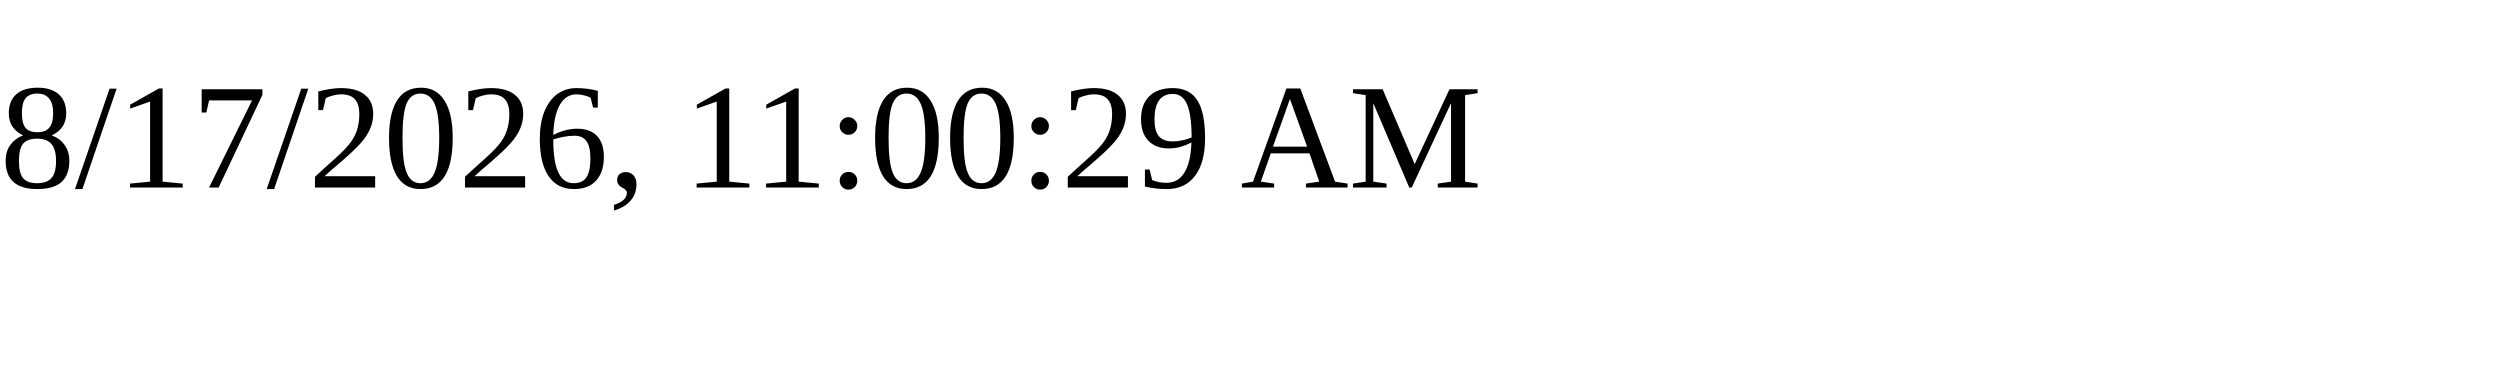
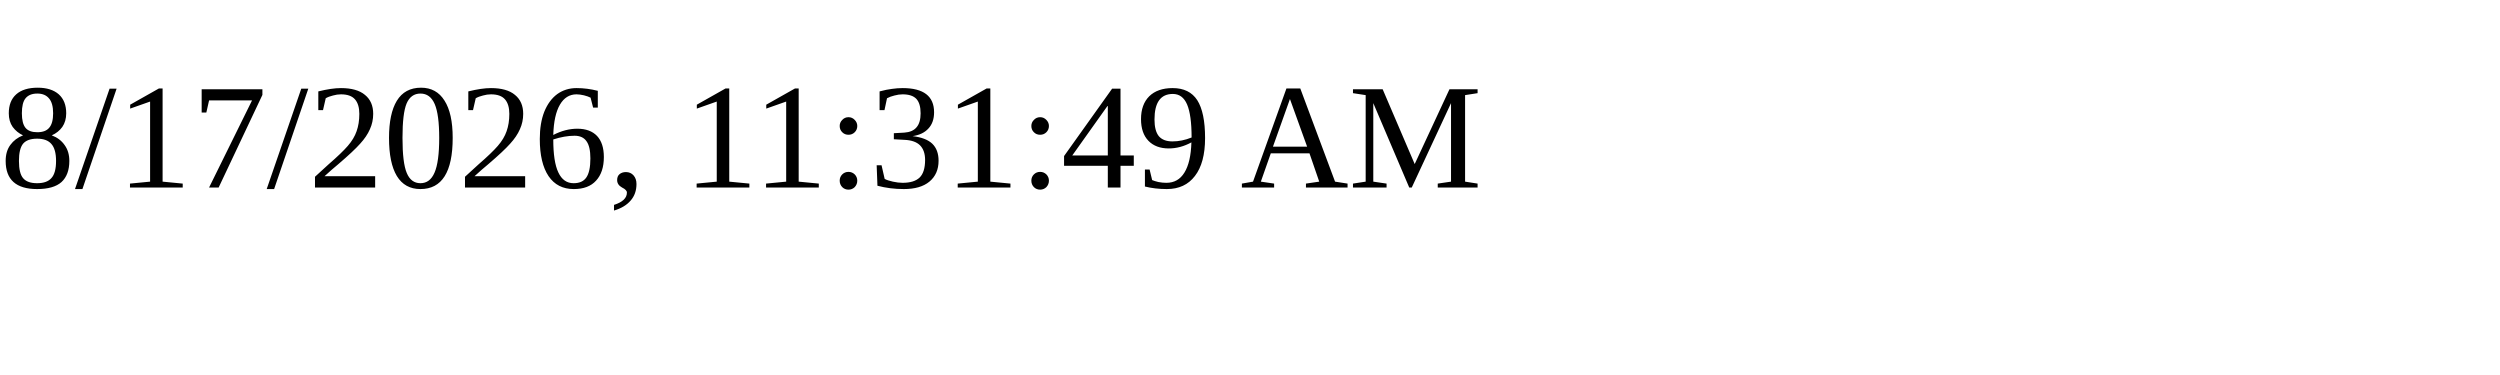
<svg xmlns="http://www.w3.org/2000/svg" height="30" width="200">
-   <text x="0" y="15">8/17/2026, 11:00:29 AM</text>
+   <text x="0" y="15">8/17/2026, 11:31:49 AM</text>
</svg>
